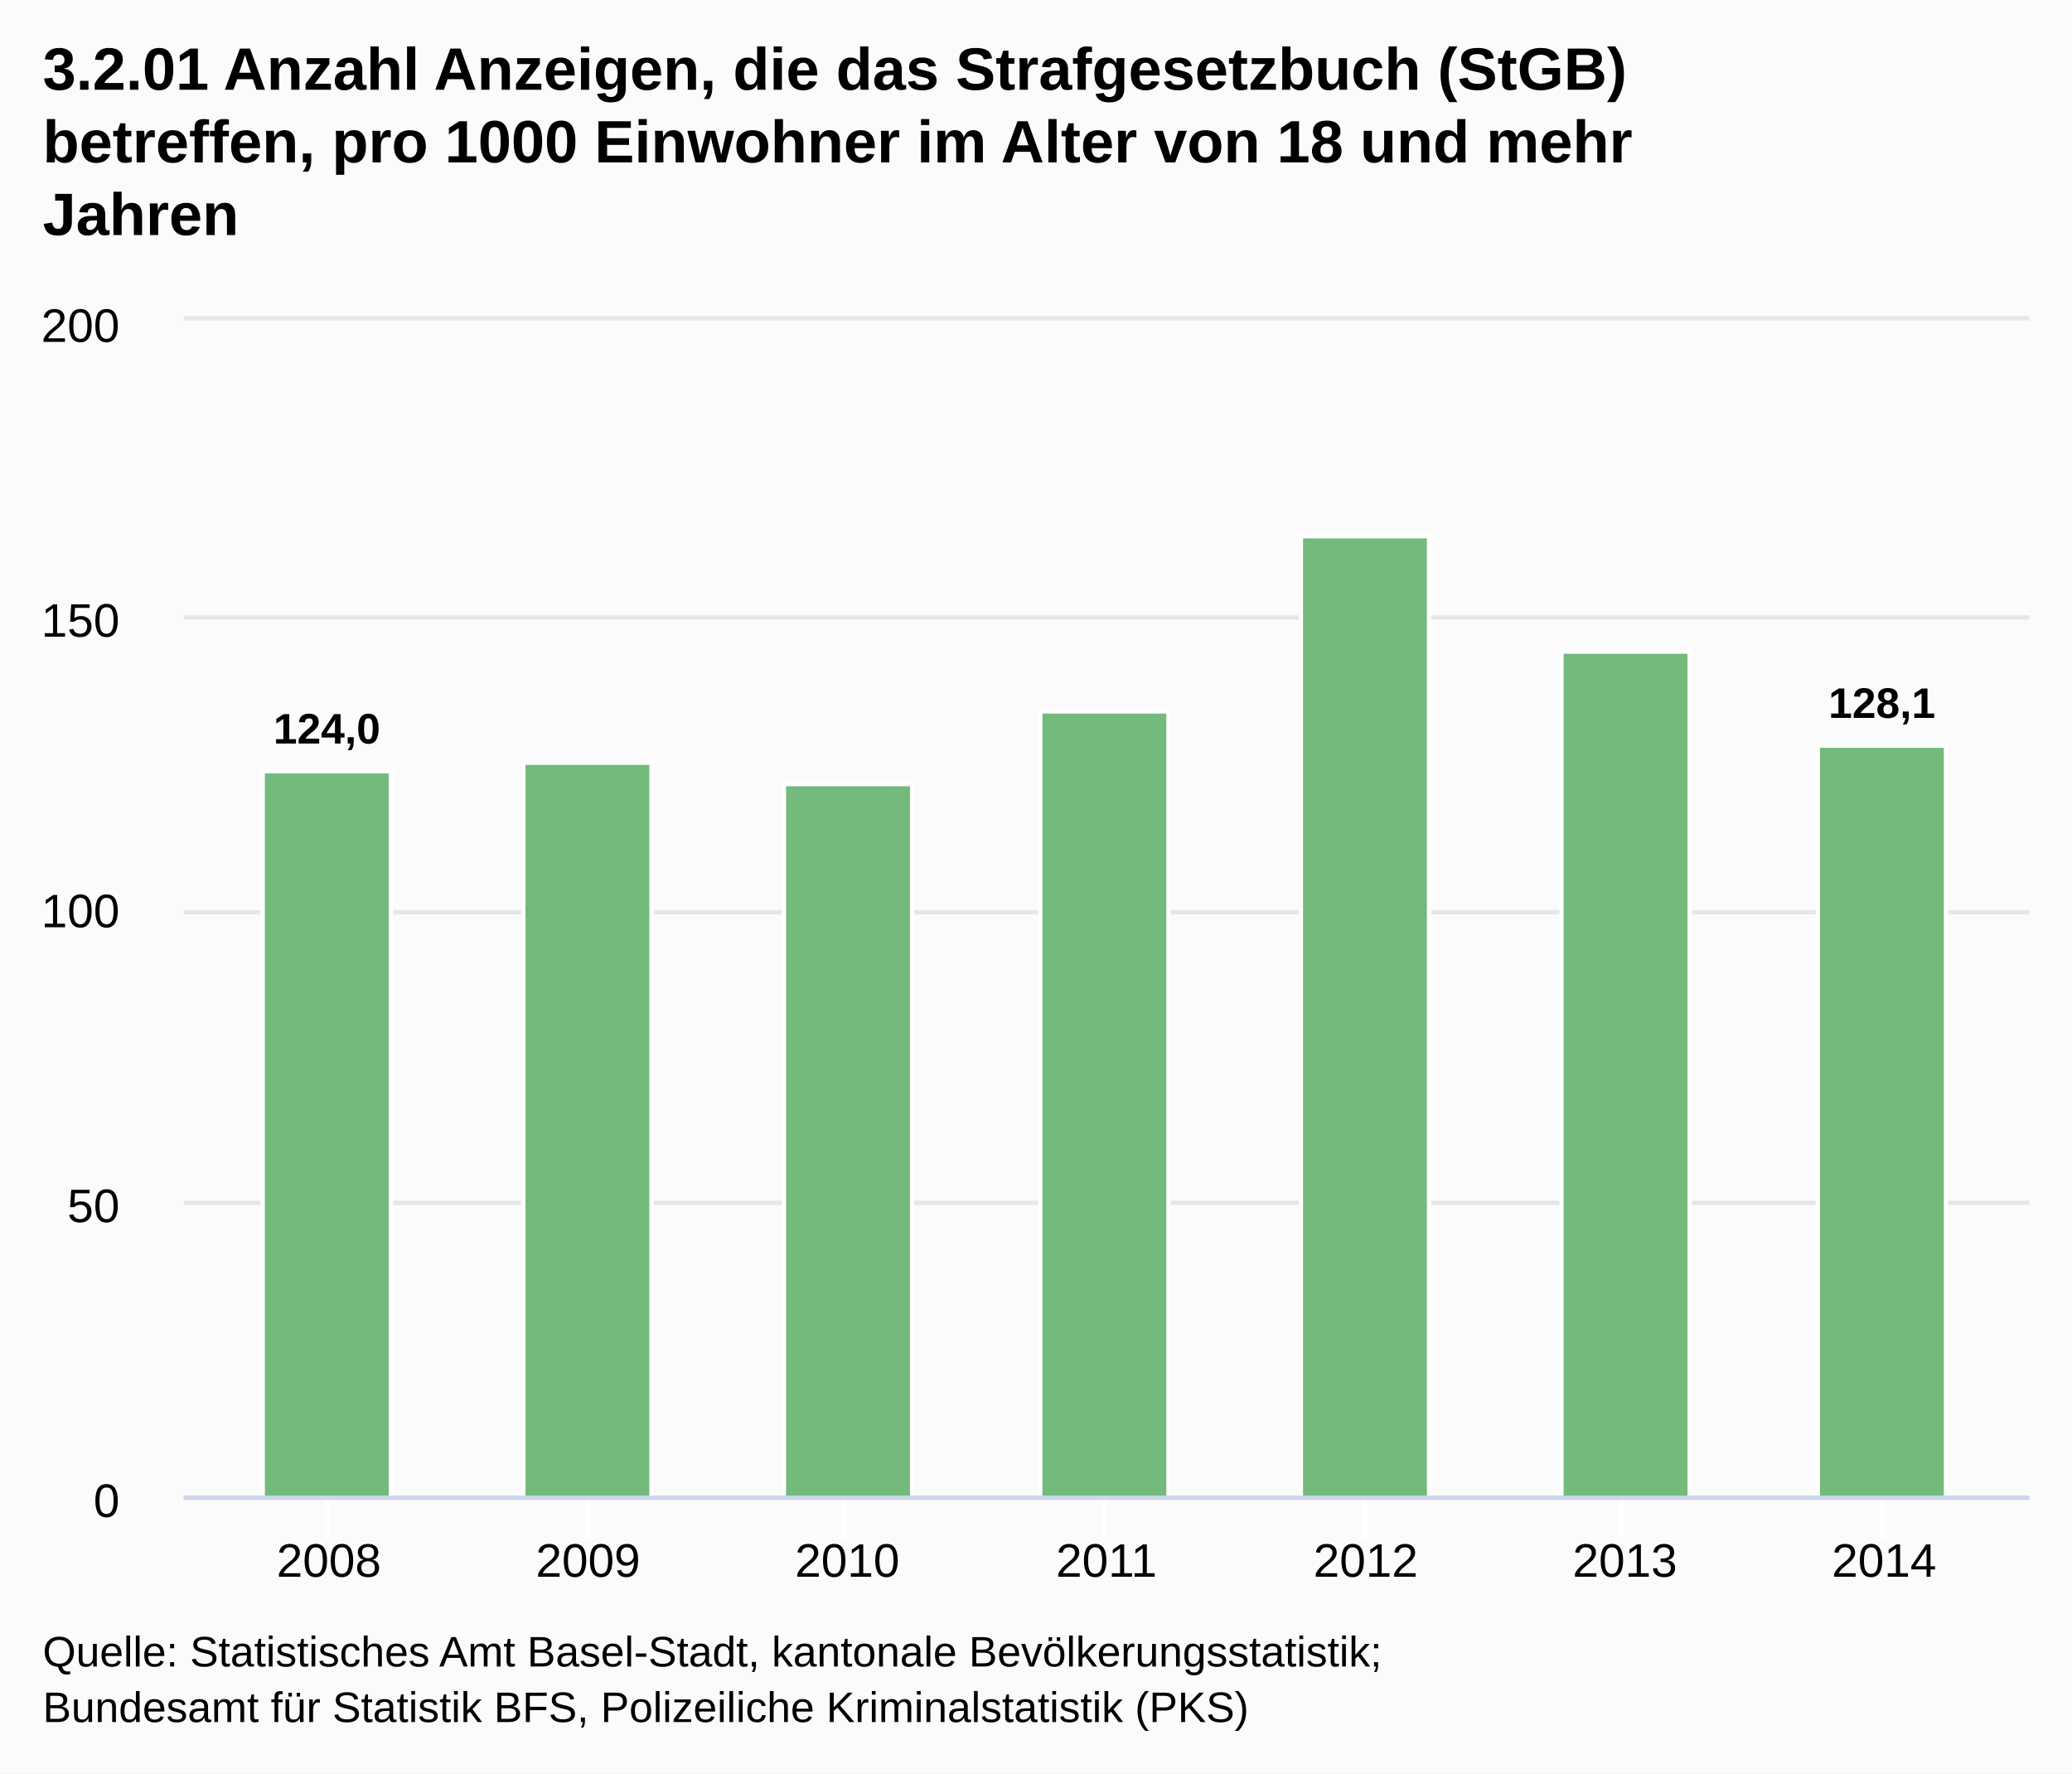
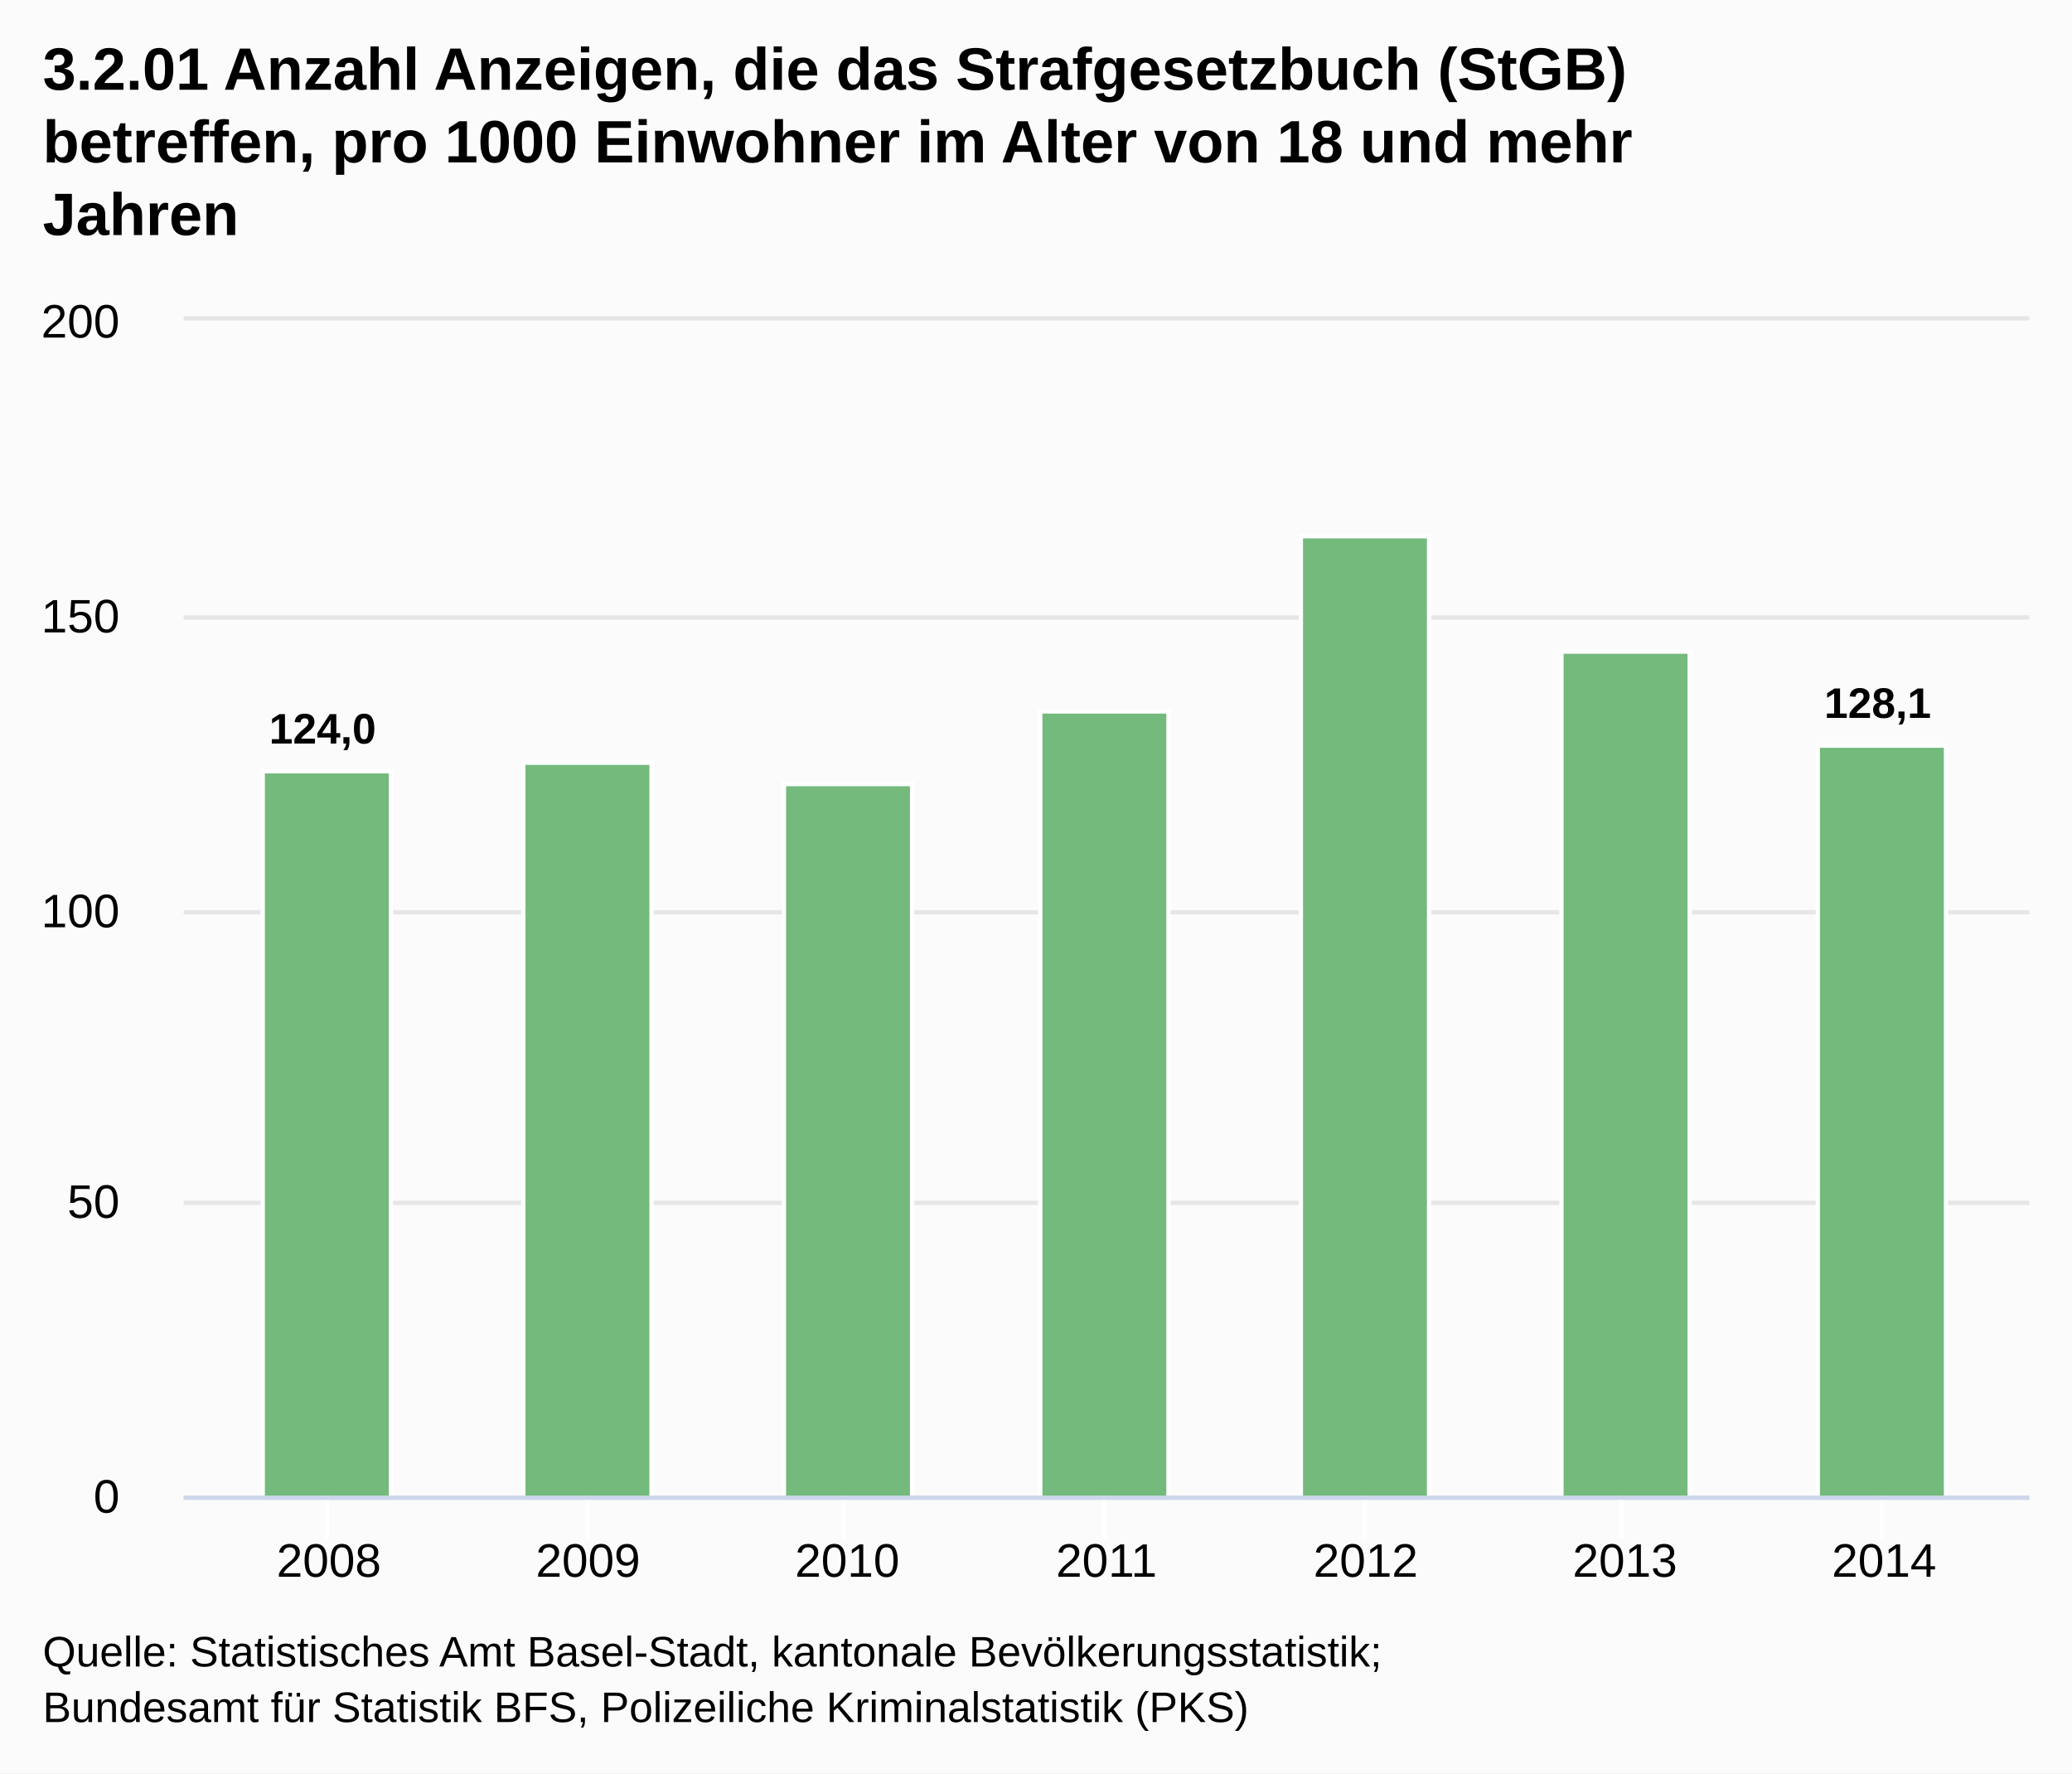
<svg xmlns="http://www.w3.org/2000/svg" version="1.1" class="highcharts-root" style="font-family:Arial;font-size:12px;" viewBox="0 0 485 415">
  <defs>
    <clipPath id="highcharts-1">
      <rect x="0" y="0" width="432" height="275" fill="none" />
    </clipPath>
  </defs>
  <rect fill="#fbfbfb" class="highcharts-background" x="0" y="0" width="485" height="415" rx="0" ry="0" />
  <rect fill="none" class="highcharts-plot-background" x="43" y="75" width="432" height="275" />
  <g class="highcharts-grid highcharts-xaxis-grid ">
    <path fill="none" class="highcharts-grid-line" d="M 76.5 75 L 76.5 350" opacity="1" />
    <path fill="none" class="highcharts-grid-line" d="M 137.5 75 L 137.5 350" opacity="1" />
    <path fill="none" class="highcharts-grid-line" d="M 197.5 75 L 197.5 350" opacity="1" />
    <path fill="none" class="highcharts-grid-line" d="M 258.5 75 L 258.5 350" opacity="1" />
    <path fill="none" class="highcharts-grid-line" d="M 319.5 75 L 319.5 350" opacity="1" />
    <path fill="none" class="highcharts-grid-line" d="M 379.5 75 L 379.5 350" opacity="1" />
    <path fill="none" class="highcharts-grid-line" d="M 440.5 75 L 440.5 350" opacity="1" />
  </g>
  <g class="highcharts-grid highcharts-yaxis-grid ">
    <path fill="none" stroke="#e6e6e6" stroke-width="1" class="highcharts-grid-line" d="M 43 350.5 L 475 350.5" opacity="1" />
    <path fill="none" stroke="#e6e6e6" stroke-width="1" class="highcharts-grid-line" d="M 43 281.5 L 475 281.5" opacity="1" />
    <path fill="none" stroke="#e6e6e6" stroke-width="1" class="highcharts-grid-line" d="M 43 213.5 L 475 213.5" opacity="1" />
    <path fill="none" stroke="#e6e6e6" stroke-width="1" class="highcharts-grid-line" d="M 43 144.5 L 475 144.5" opacity="1" />
    <path fill="none" stroke="#e6e6e6" stroke-width="1" class="highcharts-grid-line" d="M 43 74.5 L 475 74.5" opacity="1" />
  </g>
  <rect fill="none" class="highcharts-plot-border" x="43" y="75" width="432" height="275" />
  <g class="highcharts-axis highcharts-xaxis ">
    <path fill="none" class="highcharts-tick" stroke="#FFFFFF" stroke-width="1" d="M 76.5 350 L 76.5 360" opacity="1" />
    <path fill="none" class="highcharts-tick" stroke="#FFFFFF" stroke-width="1" d="M 137.5 350 L 137.5 360" opacity="1" />
    <path fill="none" class="highcharts-tick" stroke="#FFFFFF" stroke-width="1" d="M 197.5 350 L 197.5 360" opacity="1" />
    <path fill="none" class="highcharts-tick" stroke="#FFFFFF" stroke-width="1" d="M 258.5 350 L 258.5 360" opacity="1" />
    <path fill="none" class="highcharts-tick" stroke="#FFFFFF" stroke-width="1" d="M 319.5 350 L 319.5 360" opacity="1" />
    <path fill="none" class="highcharts-tick" stroke="#FFFFFF" stroke-width="1" d="M 379.5 350 L 379.5 360" opacity="1" />
    <path fill="none" class="highcharts-tick" stroke="#FFFFFF" stroke-width="1" d="M 440.5 350 L 440.5 360" opacity="1" />
    <path fill="none" class="highcharts-axis-line" stroke="#ccd6eb" stroke-width="1" d="M 43 350.5 L 475 350.5" />
  </g>
  <g class="highcharts-axis highcharts-yaxis ">
    <path fill="none" class="highcharts-axis-line" d="M 43 75 L 43 350" />
  </g>
  <g class="highcharts-series-group">
    <g class="highcharts-series highcharts-series-0 highcharts-column-series highcharts-color-undefined highcharts-tracker" transform="translate(43,75) scale(1 1)" width="275" height="432" clip-path="url(#highcharts-1)">
      <rect x="18.5" y="105.5" width="30" height="170" fill="#73BA7C" class="highcharts-point" stroke="#ffffff" stroke-width="1" />
      <rect x="79.5" y="103.5" width="30" height="172" fill="#73BA7C" class="highcharts-point" stroke="#ffffff" stroke-width="1" />
      <rect x="140.5" y="108.5" width="30" height="167" fill="#73BA7C" class="highcharts-point" stroke="#ffffff" stroke-width="1" />
      <rect x="200.5" y="91.5" width="30" height="184" fill="#73BA7C" class="highcharts-point" stroke="#ffffff" stroke-width="1" />
      <rect x="261.5" y="50.5" width="30" height="225" fill="#73BA7C" class="highcharts-point" stroke="#ffffff" stroke-width="1" />
      <rect x="322.5" y="77.5" width="30" height="198" fill="#73BA7C" class="highcharts-point" stroke="#ffffff" stroke-width="1" />
      <rect x="382.5" y="99.5" width="30" height="176" fill="#73BA7C" class="highcharts-point" stroke="#ffffff" stroke-width="1" />
    </g>
    <g class="highcharts-markers highcharts-series-0 highcharts-column-series highcharts-color-undefined " transform="translate(43,75) scale(1 1)" width="275" height="432" clip-path="none" />
  </g>
  <text x="10" text-anchor="start" class="highcharts-title" style="color:#000000;font-size:14px;font-weight:bold;fill:#000000;width:421px;" y="21">
    <tspan>3.2.01 Anzahl Anzeigen, die das Strafgesetzbuch (StGB)</tspan>
    <tspan dy="17" x="10">betreffen, pro 1000 Einwohner im Alter von 18 und mehr</tspan>
    <tspan dy="17" x="10">Jahren</tspan>
  </text>
  <g class="highcharts-data-labels highcharts-series-0 highcharts-column-series highcharts-color-undefined highcharts-tracker" transform="translate(43,75) scale(1 1)" opacity="1">
-     <g class="highcharts-label highcharts-data-label highcharts-data-label-color-undefined " style="" transform="translate(16,84)">
+     <g class="highcharts-label highcharts-data-label highcharts-data-label-color-undefined " style="" transform="translate(15,84)">
      <text x="5" style="font-size:10px;font-weight:bold;color:#000000;text-shadow:1px 1px #FFFFFF, -1px -1px #FFFFFF, -1px 1px #FFFFFF, 1px -1px #FFFFFF;fill:#000000;text-rendering:geometricPrecision;" y="15">
        <tspan>124,0</tspan>
      </text>
    </g>
    <g class="highcharts-label highcharts-data-label highcharts-data-label-color-undefined " style="" transform="translate(90,94)">
      <text x="5" style="font-size:10px;font-weight:bold;color:#000000;text-shadow:1px 1px #FFFFFF, -1px -1px #FFFFFF, -1px 1px #FFFFFF, 1px -1px #FFFFFF;fill:#000000;text-rendering:geometricPrecision;" y="15" />
    </g>
    <g class="highcharts-label highcharts-data-label highcharts-data-label-color-undefined " style="" transform="translate(151,99)">
      <text x="5" style="font-size:10px;font-weight:bold;color:#000000;text-shadow:1px 1px #FFFFFF, -1px -1px #FFFFFF, -1px 1px #FFFFFF, 1px -1px #FFFFFF;fill:#000000;text-rendering:geometricPrecision;" y="15" />
    </g>
    <g class="highcharts-label highcharts-data-label highcharts-data-label-color-undefined " style="" transform="translate(211,82)">
      <text x="5" style="font-size:10px;font-weight:bold;color:#000000;text-shadow:1px 1px #FFFFFF, -1px -1px #FFFFFF, -1px 1px #FFFFFF, 1px -1px #FFFFFF;fill:#000000;text-rendering:geometricPrecision;" y="15" />
    </g>
    <g class="highcharts-label highcharts-data-label highcharts-data-label-color-undefined " style="" transform="translate(272,41)">
      <text x="5" style="font-size:10px;font-weight:bold;color:#000000;text-shadow:1px 1px #FFFFFF, -1px -1px #FFFFFF, -1px 1px #FFFFFF, 1px -1px #FFFFFF;fill:#000000;text-rendering:geometricPrecision;" y="15" />
    </g>
    <g class="highcharts-label highcharts-data-label highcharts-data-label-color-undefined " style="" transform="translate(333,68)">
      <text x="5" style="font-size:10px;font-weight:bold;color:#000000;text-shadow:1px 1px #FFFFFF, -1px -1px #FFFFFF, -1px 1px #FFFFFF, 1px -1px #FFFFFF;fill:#000000;text-rendering:geometricPrecision;" y="15" />
    </g>
-     <g class="highcharts-label highcharts-data-label highcharts-data-label-color-undefined " style="" transform="translate(380,78)">
+     <g class="highcharts-label highcharts-data-label highcharts-data-label-color-undefined " style="" transform="translate(379,78)">
      <text x="5" style="font-size:10px;font-weight:bold;color:#000000;text-shadow:1px 1px #FFFFFF, -1px -1px #FFFFFF, -1px 1px #FFFFFF, 1px -1px #FFFFFF;fill:#000000;text-rendering:geometricPrecision;" y="15">
        <tspan>128,1</tspan>
      </text>
    </g>
  </g>
  <g class="highcharts-axis-labels highcharts-xaxis-labels ">
    <text x="76.978" style="color:#000000;cursor:default;font-size:11px;fill:#000000;" text-anchor="middle" transform="translate(0,0)" y="369" opacity="1">2008</text>
    <text x="137.652" style="color:#000000;cursor:default;font-size:11px;fill:#000000;" text-anchor="middle" transform="translate(0,0)" y="369" opacity="1">2009</text>
    <text x="198.326" style="color:#000000;cursor:default;font-size:11px;fill:#000000;" text-anchor="middle" transform="translate(0,0)" y="369" opacity="1">2010</text>
    <text x="259" style="color:#000000;cursor:default;font-size:11px;fill:#000000;" text-anchor="middle" transform="translate(0,0)" y="369" opacity="1">2011</text>
    <text x="319.674" style="color:#000000;cursor:default;font-size:11px;fill:#000000;" text-anchor="middle" transform="translate(0,0)" y="369" opacity="1">2012</text>
    <text x="380.348" style="color:#000000;cursor:default;font-size:11px;fill:#000000;" text-anchor="middle" transform="translate(0,0)" y="369" opacity="1">2013</text>
    <text x="441.022" style="color:#000000;cursor:default;font-size:11px;fill:#000000;" text-anchor="middle" transform="translate(0,0)" y="369" opacity="1">2014</text>
  </g>
  <g class="highcharts-axis-labels highcharts-yaxis-labels ">
-     <text x="28" style="color:#000000;cursor:default;font-size:11px;fill:#000000;width:150px;text-overflow:clip;" text-anchor="end" transform="translate(0,0)" y="355" opacity="1">
+     <text x="28" style="color:#000000;cursor:default;font-size:11px;fill:#000000;width:150px;text-overflow:clip;" text-anchor="end" transform="translate(0,0)" y="354" opacity="1">
      <tspan>0</tspan>
    </text>
-     <text x="28" style="color:#000000;cursor:default;font-size:11px;fill:#000000;width:150px;text-overflow:clip;" text-anchor="end" transform="translate(0,0)" y="286" opacity="1">
+     <text x="28" style="color:#000000;cursor:default;font-size:11px;fill:#000000;width:150px;text-overflow:clip;" text-anchor="end" transform="translate(0,0)" y="285" opacity="1">
      <tspan>50</tspan>
    </text>
    <text x="28" style="color:#000000;cursor:default;font-size:11px;fill:#000000;width:150px;text-overflow:clip;" text-anchor="end" transform="translate(0,0)" y="217" opacity="1">
      <tspan>100</tspan>
    </text>
-     <text x="28" style="color:#000000;cursor:default;font-size:11px;fill:#000000;width:150px;text-overflow:clip;" text-anchor="end" transform="translate(0,0)" y="149" opacity="1">
+     <text x="28" style="color:#000000;cursor:default;font-size:11px;fill:#000000;width:150px;text-overflow:clip;" text-anchor="end" transform="translate(0,0)" y="148" opacity="1">
      <tspan>150</tspan>
    </text>
-     <text x="28" style="color:#000000;cursor:default;font-size:11px;fill:#000000;width:150px;text-overflow:clip;" text-anchor="end" transform="translate(0,0)" y="80" opacity="1">
+     <text x="28" style="color:#000000;cursor:default;font-size:11px;fill:#000000;width:150px;text-overflow:clip;" text-anchor="end" transform="translate(0,0)" y="79" opacity="1">
      <tspan>200</tspan>
    </text>
  </g>
  <text x="10" class="highcharts-credits" text-anchor="start" style="cursor:default;color:#000000;font-size:10px;fill:#000000;" y="390">
    <tspan>Quelle: Statistisches Amt Basel-Stadt, kantonale Bevölkerungsstatistik;</tspan>
    <tspan x="10" dy="13">Bundesamt für Statistik BFS, Polizeiliche Kriminalstatistik (PKS)</tspan>
  </text>
</svg>
